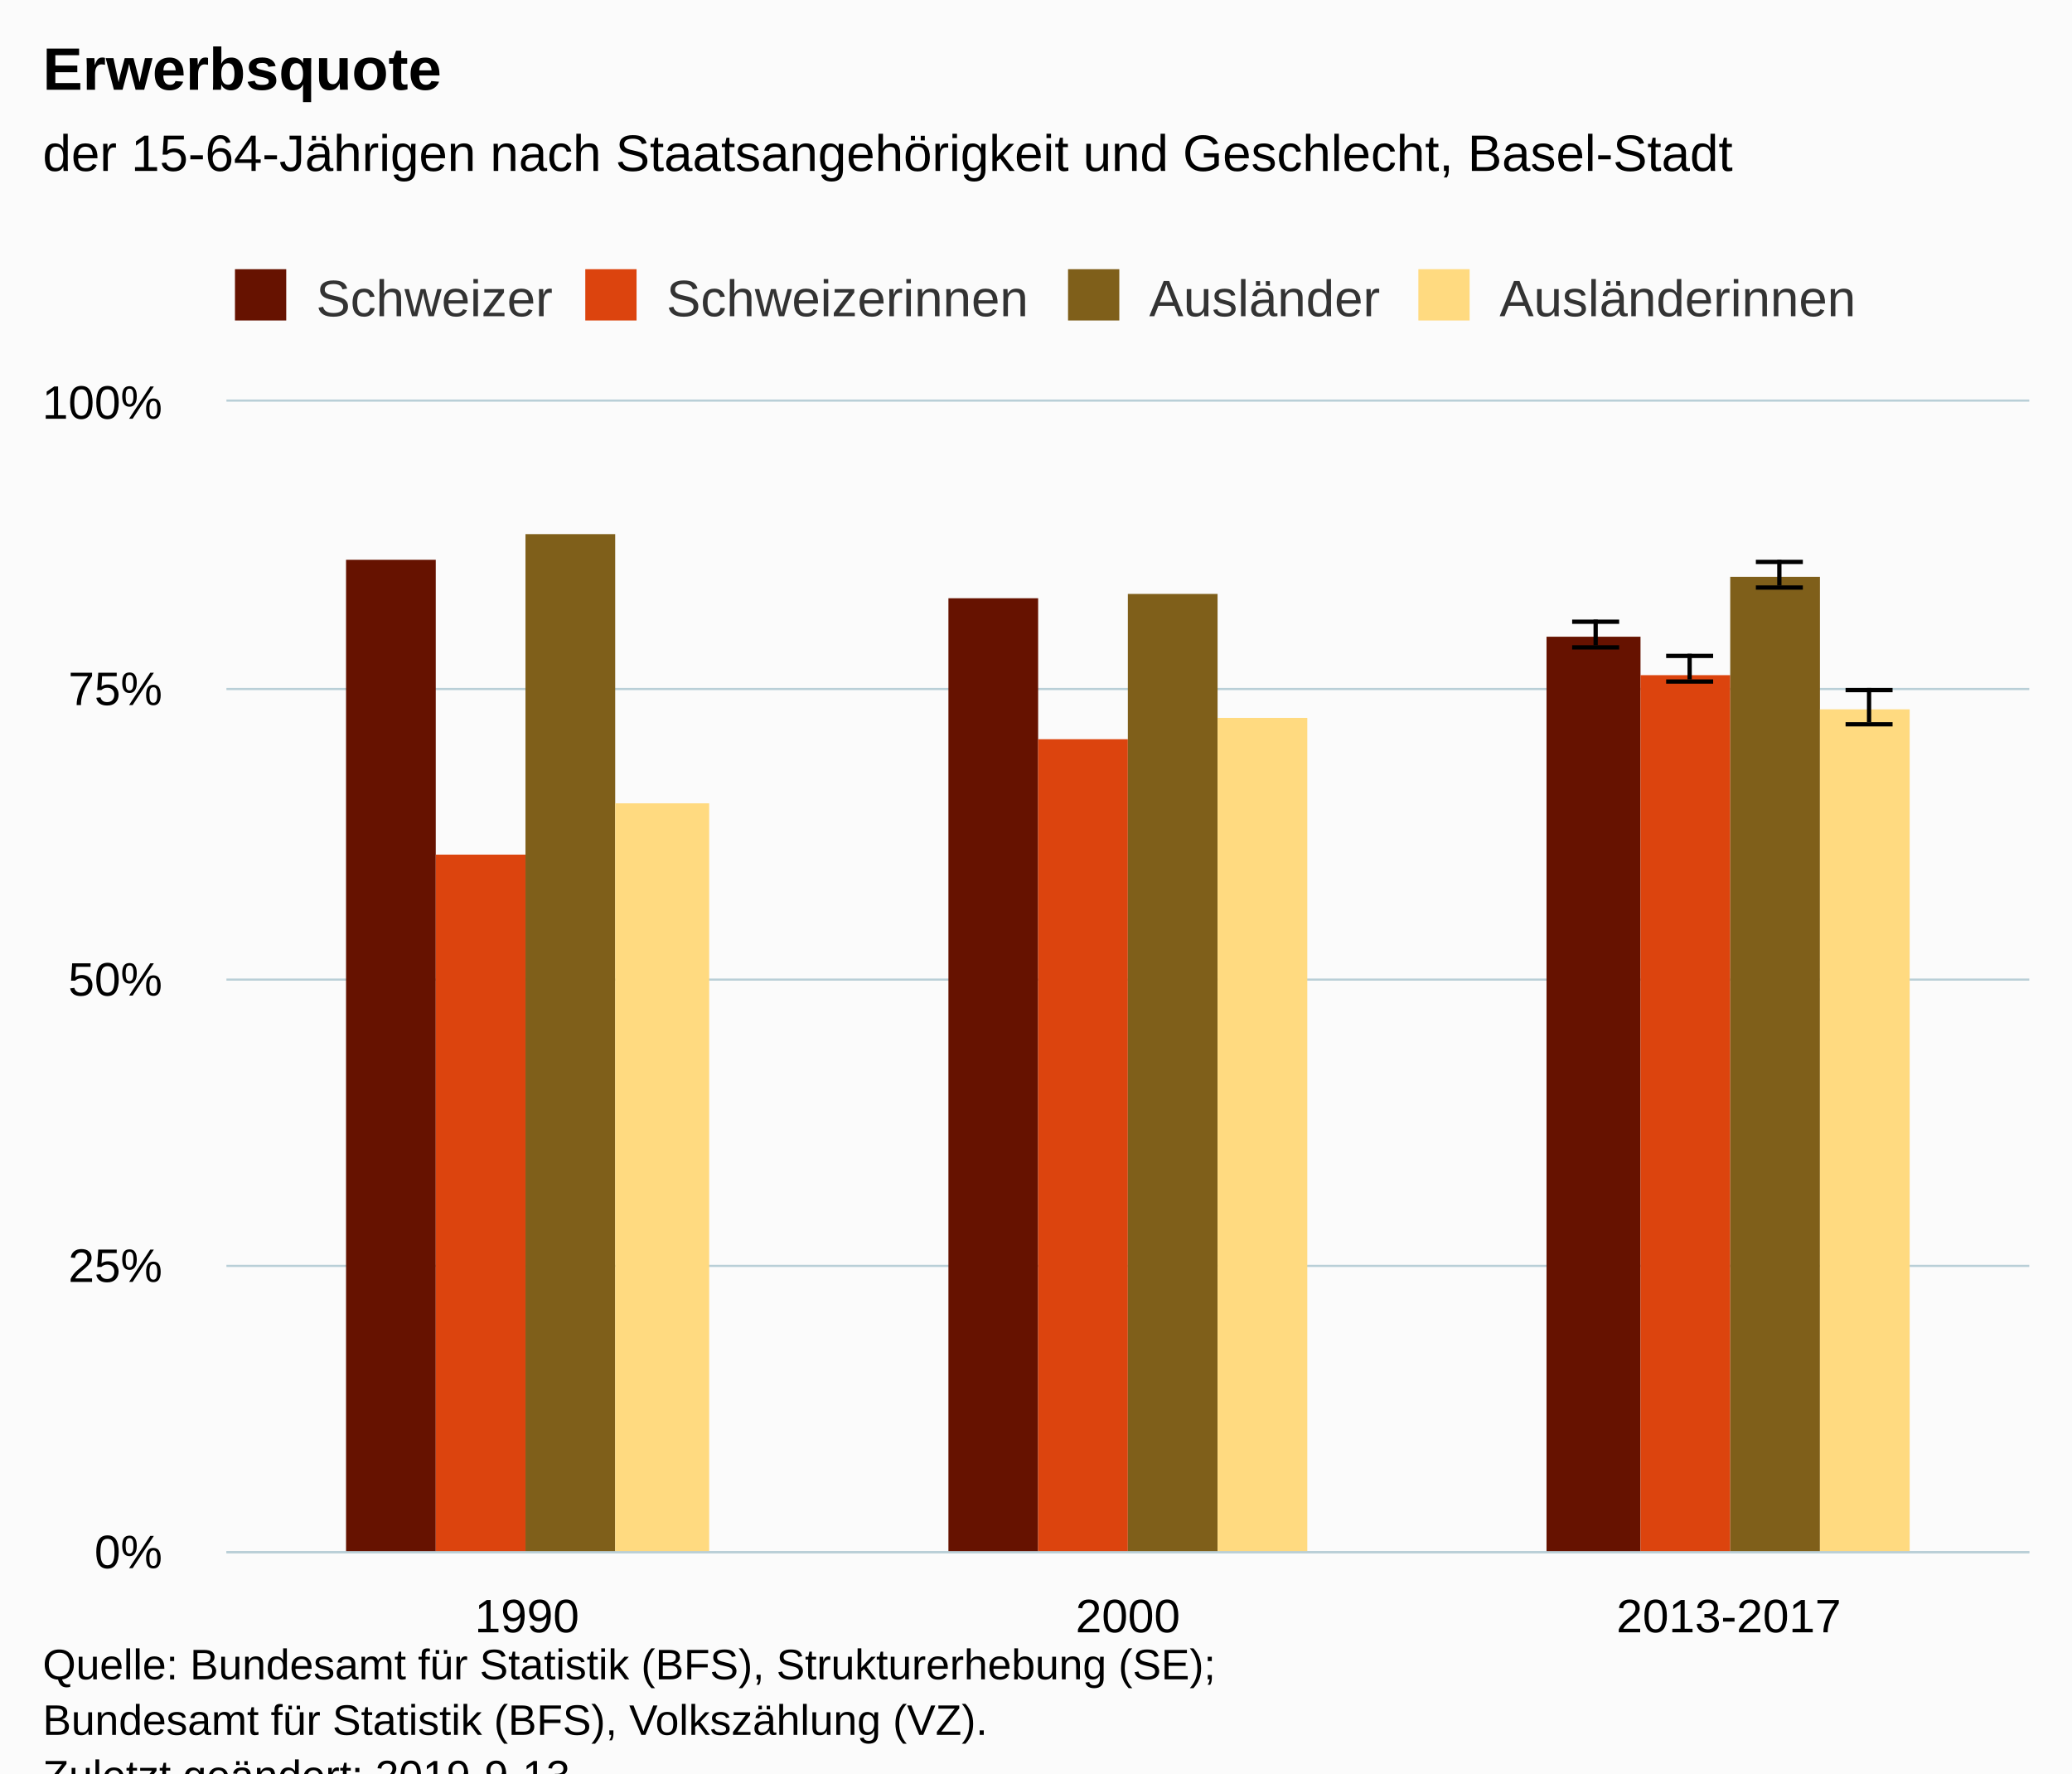
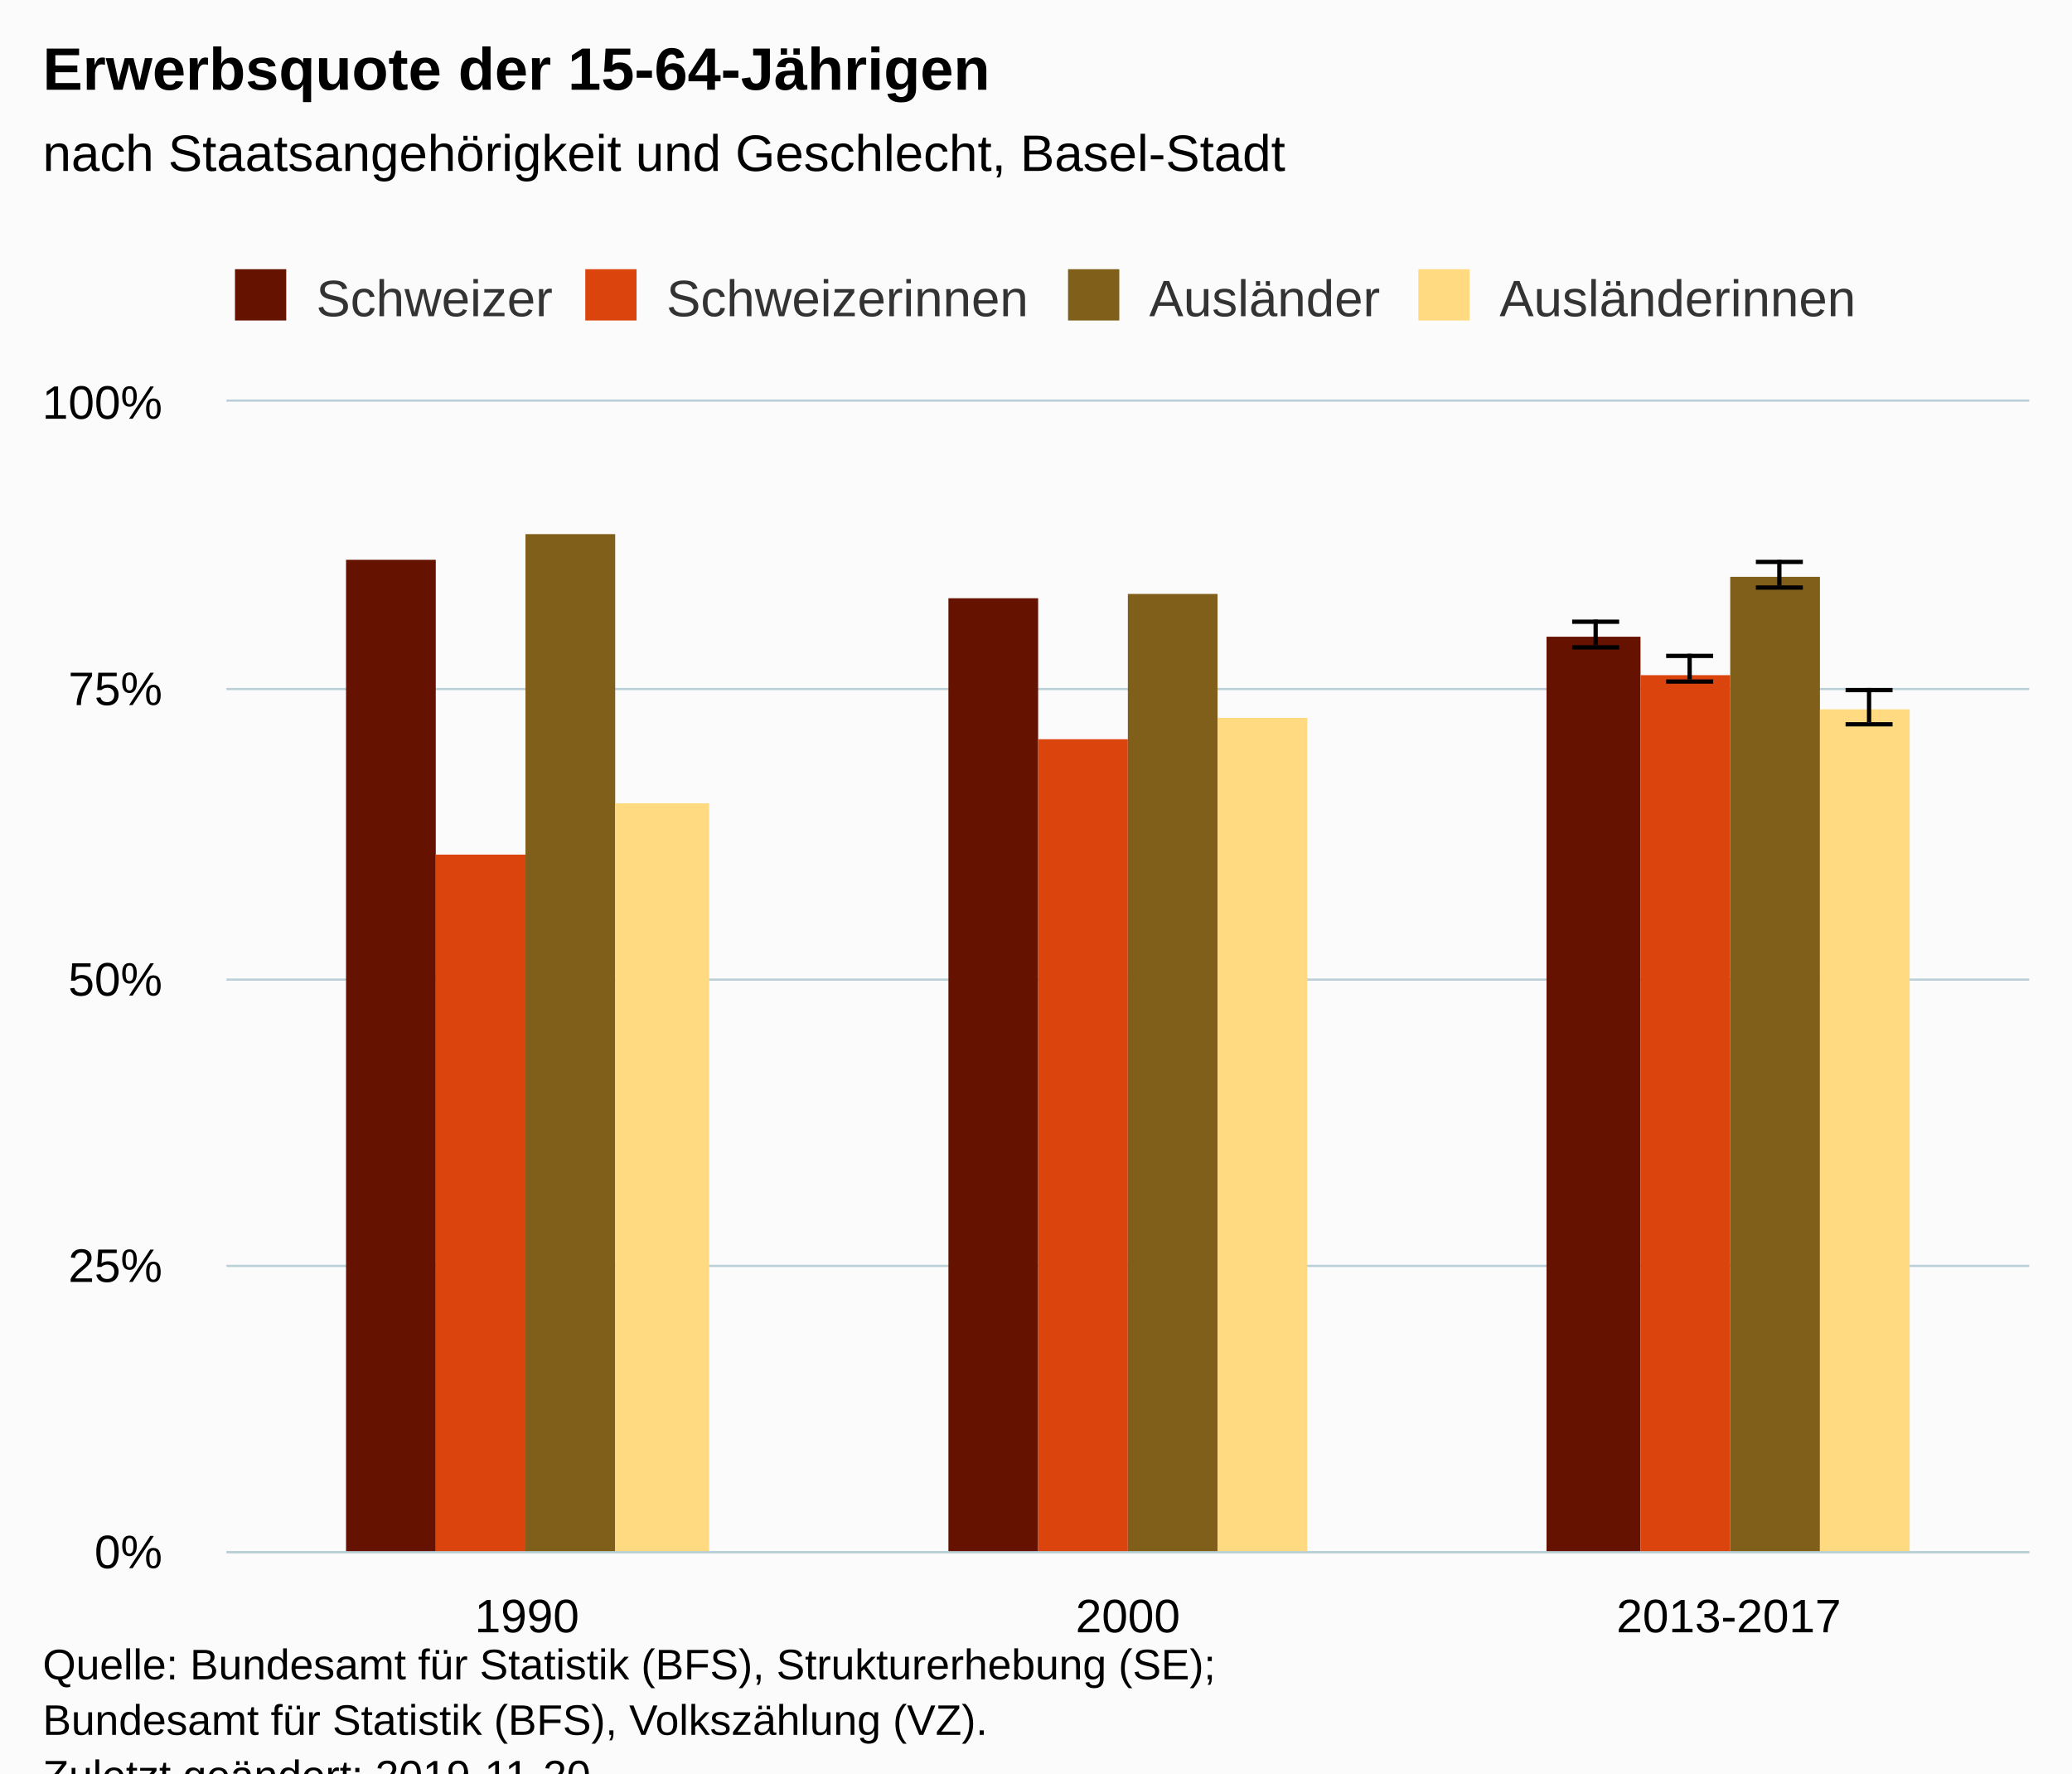
<svg xmlns="http://www.w3.org/2000/svg" version="1.1" class="highcharts-root" style="font-family:Arial;font-size:12px;" viewBox="0 0 485 415">
  <defs>
-     <clipPath id="highcharts-1z6nqtx-6">
+     <clipPath id="highcharts-u7vdlj9-6">
      <rect x="0" y="0" width="422" height="269" fill="none" />
    </clipPath>
-     <clipPath id="highcharts-1z6nqtx-7">
+     <clipPath id="highcharts-u7vdlj9-7">
      <rect x="0" y="0" width="422" height="269" fill="none" />
    </clipPath>
  </defs>
  <rect fill="#fbfbfb" class="highcharts-background" x="0" y="0" width="485" height="428" rx="0" ry="0" />
  <rect fill="none" class="highcharts-plot-background" x="53" y="94" width="422" height="269" />
  <g class="highcharts-pane-group" data-z-index="0" />
  <g class="highcharts-grid highcharts-xaxis-grid " data-z-index="1">
    <path fill="none" data-z-index="1" class="highcharts-grid-line" d="M 193.5 94 L 193.5 363" opacity="1" />
    <path fill="none" data-z-index="1" class="highcharts-grid-line" d="M 333.5 94 L 333.5 363" opacity="1" />
    <path fill="none" data-z-index="1" class="highcharts-grid-line" d="M 474.5 94 L 474.5 363" opacity="1" />
    <path fill="none" data-z-index="1" class="highcharts-grid-line" d="M 52.5 94 L 52.5 363" opacity="1" />
  </g>
  <g class="highcharts-grid highcharts-yaxis-grid " data-z-index="1">
    <path fill="none" stroke="#B9CFD7" stroke-width="0.5" data-z-index="1" class="highcharts-grid-line" d="M 53 363.25 L 475 363.25" opacity="1" />
    <path fill="none" stroke="#B9CFD7" stroke-width="0.5" data-z-index="1" class="highcharts-grid-line" d="M 53 296.25 L 475 296.25" opacity="1" />
    <path fill="none" stroke="#B9CFD7" stroke-width="0.5" data-z-index="1" class="highcharts-grid-line" d="M 53 229.25 L 475 229.25" opacity="1" />
    <path fill="none" stroke="#B9CFD7" stroke-width="0.5" data-z-index="1" class="highcharts-grid-line" d="M 53 161.25 L 475 161.25" opacity="1" />
    <path fill="none" stroke="#B9CFD7" stroke-width="0.5" data-z-index="1" class="highcharts-grid-line" d="M 53 93.75 L 475 93.75" opacity="1" />
  </g>
  <rect fill="none" class="highcharts-plot-border" data-z-index="1" x="53" y="94" width="422" height="269" />
  <g class="highcharts-axis highcharts-xaxis " data-z-index="2">
    <path fill="none" class="highcharts-axis-line" stroke="#B9CFD7" stroke-width="0.5" data-z-index="7" d="M 53 363.25 L 475 363.25" />
  </g>
  <g class="highcharts-axis highcharts-yaxis " data-z-index="2">
    <path fill="none" class="highcharts-axis-line" data-z-index="7" d="M 53 94 L 53 363" />
  </g>
  <g class="highcharts-series-group" data-z-index="3">
-     <g data-z-index="0.1" class="highcharts-series highcharts-series-0 highcharts-column-series " transform="translate(53,94) scale(1 1)" clip-path="url(#highcharts-1z6nqtx-7)">
+     <g data-z-index="0.1" class="highcharts-series highcharts-series-0 highcharts-column-series " transform="translate(53,94) scale(1 1)" clip-path="url(#highcharts-u7vdlj9-7)">
      <rect x="28" y="37" width="21" height="233" fill="#661200" class="highcharts-point" />
      <rect x="169" y="46" width="21" height="224" fill="#661200" class="highcharts-point" />
      <rect x="309" y="55" width="22" height="215" fill="#661200" class="highcharts-point" />
    </g>
    <g data-z-index="0.1" class="highcharts-markers highcharts-series-0 highcharts-column-series " transform="translate(53,94) scale(1 1)" clip-path="none" />
-     <g data-z-index="0.1" class="highcharts-series highcharts-series-1 highcharts-errorbar-series " transform="translate(53,94) scale(1 1)" clip-path="url(#highcharts-1z6nqtx-7)">
+     <g data-z-index="0.1" class="highcharts-series highcharts-series-1 highcharts-errorbar-series " transform="translate(53,94) scale(1 1)" clip-path="url(#highcharts-u7vdlj9-7)">
      <g class="highcharts-point">
        <path fill="none" class="highcharts-boxplot-stem" stroke="#000000" stroke-width="1" d="M 320.5 57 L 320.5 51 M 320.5 57 L 320.5 57" />
        <path fill="none" class="highcharts-boxplot-whisker" stroke="#000000" stroke-width="1" d="M 315 51.5 L 326 51.5 M 315 57.5 L 326 57.5" />
        <path fill="none" class="highcharts-boxplot-median" stroke="#000000" stroke-width="2" d="M 0 0" />
      </g>
    </g>
    <g data-z-index="0.1" class="highcharts-markers highcharts-series-1 highcharts-errorbar-series " transform="translate(53,94) scale(1 1)" clip-path="none" />
-     <g data-z-index="0.1" class="highcharts-series highcharts-series-2 highcharts-column-series " transform="translate(53,94) scale(1 1)" clip-path="url(#highcharts-1z6nqtx-7)">
+     <g data-z-index="0.1" class="highcharts-series highcharts-series-2 highcharts-column-series " transform="translate(53,94) scale(1 1)" clip-path="url(#highcharts-u7vdlj9-7)">
      <rect x="49" y="106" width="21" height="164" fill="#dc440e" class="highcharts-point" />
      <rect x="190" y="79" width="21" height="191" fill="#dc440e" class="highcharts-point" />
      <rect x="331" y="64" width="21" height="206" fill="#dc440e" class="highcharts-point" />
    </g>
    <g data-z-index="0.1" class="highcharts-markers highcharts-series-2 highcharts-column-series " transform="translate(53,94) scale(1 1)" clip-path="none" />
-     <g data-z-index="0.1" class="highcharts-series highcharts-series-3 highcharts-errorbar-series " transform="translate(53,94) scale(1 1)" clip-path="url(#highcharts-1z6nqtx-7)">
+     <g data-z-index="0.1" class="highcharts-series highcharts-series-3 highcharts-errorbar-series " transform="translate(53,94) scale(1 1)" clip-path="url(#highcharts-u7vdlj9-7)">
      <g class="highcharts-point">
        <path fill="none" class="highcharts-boxplot-stem" stroke="#000000" stroke-width="1" d="M 342.5 65 L 342.5 59 M 342.5 65 L 342.5 65" />
        <path fill="none" class="highcharts-boxplot-whisker" stroke="#000000" stroke-width="1" d="M 337 59.5 L 348 59.5 M 337 65.5 L 348 65.5" />
        <path fill="none" class="highcharts-boxplot-median" stroke="#000000" stroke-width="2" d="M 0 0" />
      </g>
    </g>
    <g data-z-index="0.1" class="highcharts-markers highcharts-series-3 highcharts-errorbar-series " transform="translate(53,94) scale(1 1)" clip-path="none" />
-     <g data-z-index="0.1" class="highcharts-series highcharts-series-4 highcharts-column-series " transform="translate(53,94) scale(1 1)" clip-path="url(#highcharts-1z6nqtx-7)">
+     <g data-z-index="0.1" class="highcharts-series highcharts-series-4 highcharts-column-series " transform="translate(53,94) scale(1 1)" clip-path="url(#highcharts-u7vdlj9-7)">
      <rect x="70" y="31" width="21" height="239" fill="#7f5f1a" class="highcharts-point" />
      <rect x="211" y="45" width="21" height="225" fill="#7f5f1a" class="highcharts-point" />
      <rect x="352" y="41" width="21" height="229" fill="#7f5f1a" class="highcharts-point" />
    </g>
    <g data-z-index="0.1" class="highcharts-markers highcharts-series-4 highcharts-column-series " transform="translate(53,94) scale(1 1)" clip-path="none" />
-     <g data-z-index="0.1" class="highcharts-series highcharts-series-5 highcharts-errorbar-series " transform="translate(53,94) scale(1 1)" clip-path="url(#highcharts-1z6nqtx-7)">
+     <g data-z-index="0.1" class="highcharts-series highcharts-series-5 highcharts-errorbar-series " transform="translate(53,94) scale(1 1)" clip-path="url(#highcharts-u7vdlj9-7)">
      <g class="highcharts-point">
        <path fill="none" class="highcharts-boxplot-stem" stroke="#000000" stroke-width="1" d="M 363.5 43 L 363.5 37 M 363.5 43 L 363.5 43" />
        <path fill="none" class="highcharts-boxplot-whisker" stroke="#000000" stroke-width="1" d="M 358 37.5 L 369 37.5 M 358 43.5 L 369 43.5" />
        <path fill="none" class="highcharts-boxplot-median" stroke="#000000" stroke-width="2" d="M 0 0" />
      </g>
    </g>
    <g data-z-index="0.1" class="highcharts-markers highcharts-series-5 highcharts-errorbar-series " transform="translate(53,94) scale(1 1)" clip-path="none" />
-     <g data-z-index="0.1" class="highcharts-series highcharts-series-6 highcharts-column-series " transform="translate(53,94) scale(1 1)" clip-path="url(#highcharts-1z6nqtx-7)">
+     <g data-z-index="0.1" class="highcharts-series highcharts-series-6 highcharts-column-series " transform="translate(53,94) scale(1 1)" clip-path="url(#highcharts-u7vdlj9-7)">
      <rect x="91" y="94" width="22" height="176" fill="#ffda80" class="highcharts-point" />
      <rect x="232" y="74" width="21" height="196" fill="#ffda80" class="highcharts-point" />
      <rect x="373" y="72" width="21" height="198" fill="#ffda80" class="highcharts-point" />
    </g>
    <g data-z-index="0.1" class="highcharts-markers highcharts-series-6 highcharts-column-series " transform="translate(53,94) scale(1 1)" clip-path="none" />
-     <g data-z-index="0.1" class="highcharts-series highcharts-series-7 highcharts-errorbar-series " transform="translate(53,94) scale(1 1)" clip-path="url(#highcharts-1z6nqtx-7)">
+     <g data-z-index="0.1" class="highcharts-series highcharts-series-7 highcharts-errorbar-series " transform="translate(53,94) scale(1 1)" clip-path="url(#highcharts-u7vdlj9-7)">
      <g class="highcharts-point">
        <path fill="none" class="highcharts-boxplot-stem" stroke="#000000" stroke-width="1" d="M 384.5 75 L 384.5 67 M 384.5 75 L 384.5 75" />
        <path fill="none" class="highcharts-boxplot-whisker" stroke="#000000" stroke-width="1" d="M 379 67.5 L 390 67.5 M 379 75.5 L 390 75.5" />
        <path fill="none" class="highcharts-boxplot-median" stroke="#000000" stroke-width="2" d="M 0 0" />
      </g>
    </g>
    <g data-z-index="0.1" class="highcharts-markers highcharts-series-7 highcharts-errorbar-series " transform="translate(53,94) scale(1 1)" clip-path="none" />
  </g>
  <text x="10" text-anchor="start" class="highcharts-title" data-z-index="4" style="color:#000000;font-size:14px;font-weight:bold;fill:#000000;" y="21">
-     <tspan>Erwerbsquote</tspan>
+     <tspan>Erwerbsquote der 15-64-Jährigen</tspan>
  </text>
  <text x="10" text-anchor="start" class="highcharts-subtitle" data-z-index="4" style="color:#000000;font-size:12px;font-weight:normal;font-family:Arial;fill:#000000;" y="40">
-     <tspan>der 15-64-Jährigen nach Staatsangehörigkeit und Geschlecht, Basel-Stadt</tspan>
+     <tspan>nach Staatsangehörigkeit und Geschlecht, Basel-Stadt</tspan>
  </text>
  <g class="highcharts-legend" data-z-index="7" transform="translate(45,56)">
    <rect fill="none" class="highcharts-legend-box" rx="0" ry="0" x="0" y="0" width="401" height="26" visibility="visible" />
    <g data-z-index="1">
      <g>
        <g class="highcharts-legend-item highcharts-column-series highcharts-color-undefined highcharts-series-0" data-z-index="1" transform="translate(8,3)">
          <text x="21" style="color:#333333;font-size:12px;font-weight:normal;cursor:pointer;fill:#333333;" text-anchor="start" data-z-index="2" y="15">
            <tspan>Schweizer</tspan>
          </text>
          <rect x="2" y="4" width="12" height="12" fill="#661200" class="highcharts-point" data-z-index="3" />
        </g>
        <g class="highcharts-legend-item highcharts-column-series highcharts-color-undefined highcharts-series-2" data-z-index="1" transform="translate(90,3)">
          <text x="21" y="15" style="color:#333333;font-size:12px;font-weight:normal;cursor:pointer;fill:#333333;" text-anchor="start" data-z-index="2">
            <tspan>Schweizerinnen</tspan>
          </text>
          <rect x="2" y="4" width="12" height="12" fill="#dc440e" class="highcharts-point" data-z-index="3" />
        </g>
        <g class="highcharts-legend-item highcharts-column-series highcharts-color-undefined highcharts-series-4" data-z-index="1" transform="translate(203,3)">
          <text x="21" y="15" style="color:#333333;font-size:12px;font-weight:normal;cursor:pointer;fill:#333333;" text-anchor="start" data-z-index="2">
            <tspan>Ausländer</tspan>
          </text>
          <rect x="2" y="4" width="12" height="12" fill="#7f5f1a" class="highcharts-point" data-z-index="3" />
        </g>
        <g class="highcharts-legend-item highcharts-column-series highcharts-color-undefined highcharts-series-6" data-z-index="1" transform="translate(285,3)">
          <text x="21" y="15" style="color:#333333;font-size:12px;font-weight:normal;cursor:pointer;fill:#333333;" text-anchor="start" data-z-index="2">
            <tspan>Ausländerinnen</tspan>
          </text>
          <rect x="2" y="4" width="12" height="12" fill="#ffda80" class="highcharts-point" data-z-index="3" />
        </g>
      </g>
    </g>
  </g>
  <g class="highcharts-axis-labels highcharts-xaxis-labels " data-z-index="7">
    <text x="123.333" style="color:#000000;cursor:default;font-size:11px;fill:#000000;" text-anchor="middle" transform="translate(0,0)" y="382" opacity="1">1990</text>
    <text x="264" style="color:#000000;cursor:default;font-size:11px;fill:#000000;" text-anchor="middle" transform="translate(0,0)" y="382" opacity="1">2000</text>
    <text x="404.667" style="color:#000000;cursor:default;font-size:11px;fill:#000000;" text-anchor="middle" transform="translate(0,0)" y="382" opacity="1">2013-2017</text>
  </g>
  <g class="highcharts-axis-labels highcharts-yaxis-labels " data-z-index="7">
    <text x="38" style="color:#000000;cursor:default;font-size:11px;fill:#000000;" text-anchor="end" transform="translate(0,0)" y="367" opacity="1">0%</text>
    <text x="38" style="color:#000000;cursor:default;font-size:11px;fill:#000000;" text-anchor="end" transform="translate(0,0)" y="300" opacity="1">25%</text>
    <text x="38" style="color:#000000;cursor:default;font-size:11px;fill:#000000;" text-anchor="end" transform="translate(0,0)" y="233" opacity="1">50%</text>
    <text x="38" style="color:#000000;cursor:default;font-size:11px;fill:#000000;" text-anchor="end" transform="translate(0,0)" y="165" opacity="1">75%</text>
    <text x="38" style="color:#000000;cursor:default;font-size:11px;fill:#000000;" text-anchor="end" transform="translate(0,0)" y="98" opacity="1">100%</text>
  </g>
  <text x="10" class="highcharts-credits" text-anchor="start" data-z-index="8" style="cursor:default;color:#000000;font-size:10px;fill:#000000;" y="393">
    <tspan>Quelle: Bundesamt für Statistik (BFS), Strukturerhebung (SE);</tspan>
    <tspan x="10" dy="13">Bundesamt für Statistik (BFS), Volkszählung (VZ).</tspan>
-     <tspan x="10" dy="13">Zuletzt geändert: 2019-9-13</tspan>
+     <tspan x="10" dy="13">Zuletzt geändert: 2019-11-20</tspan>
  </text>
</svg>
